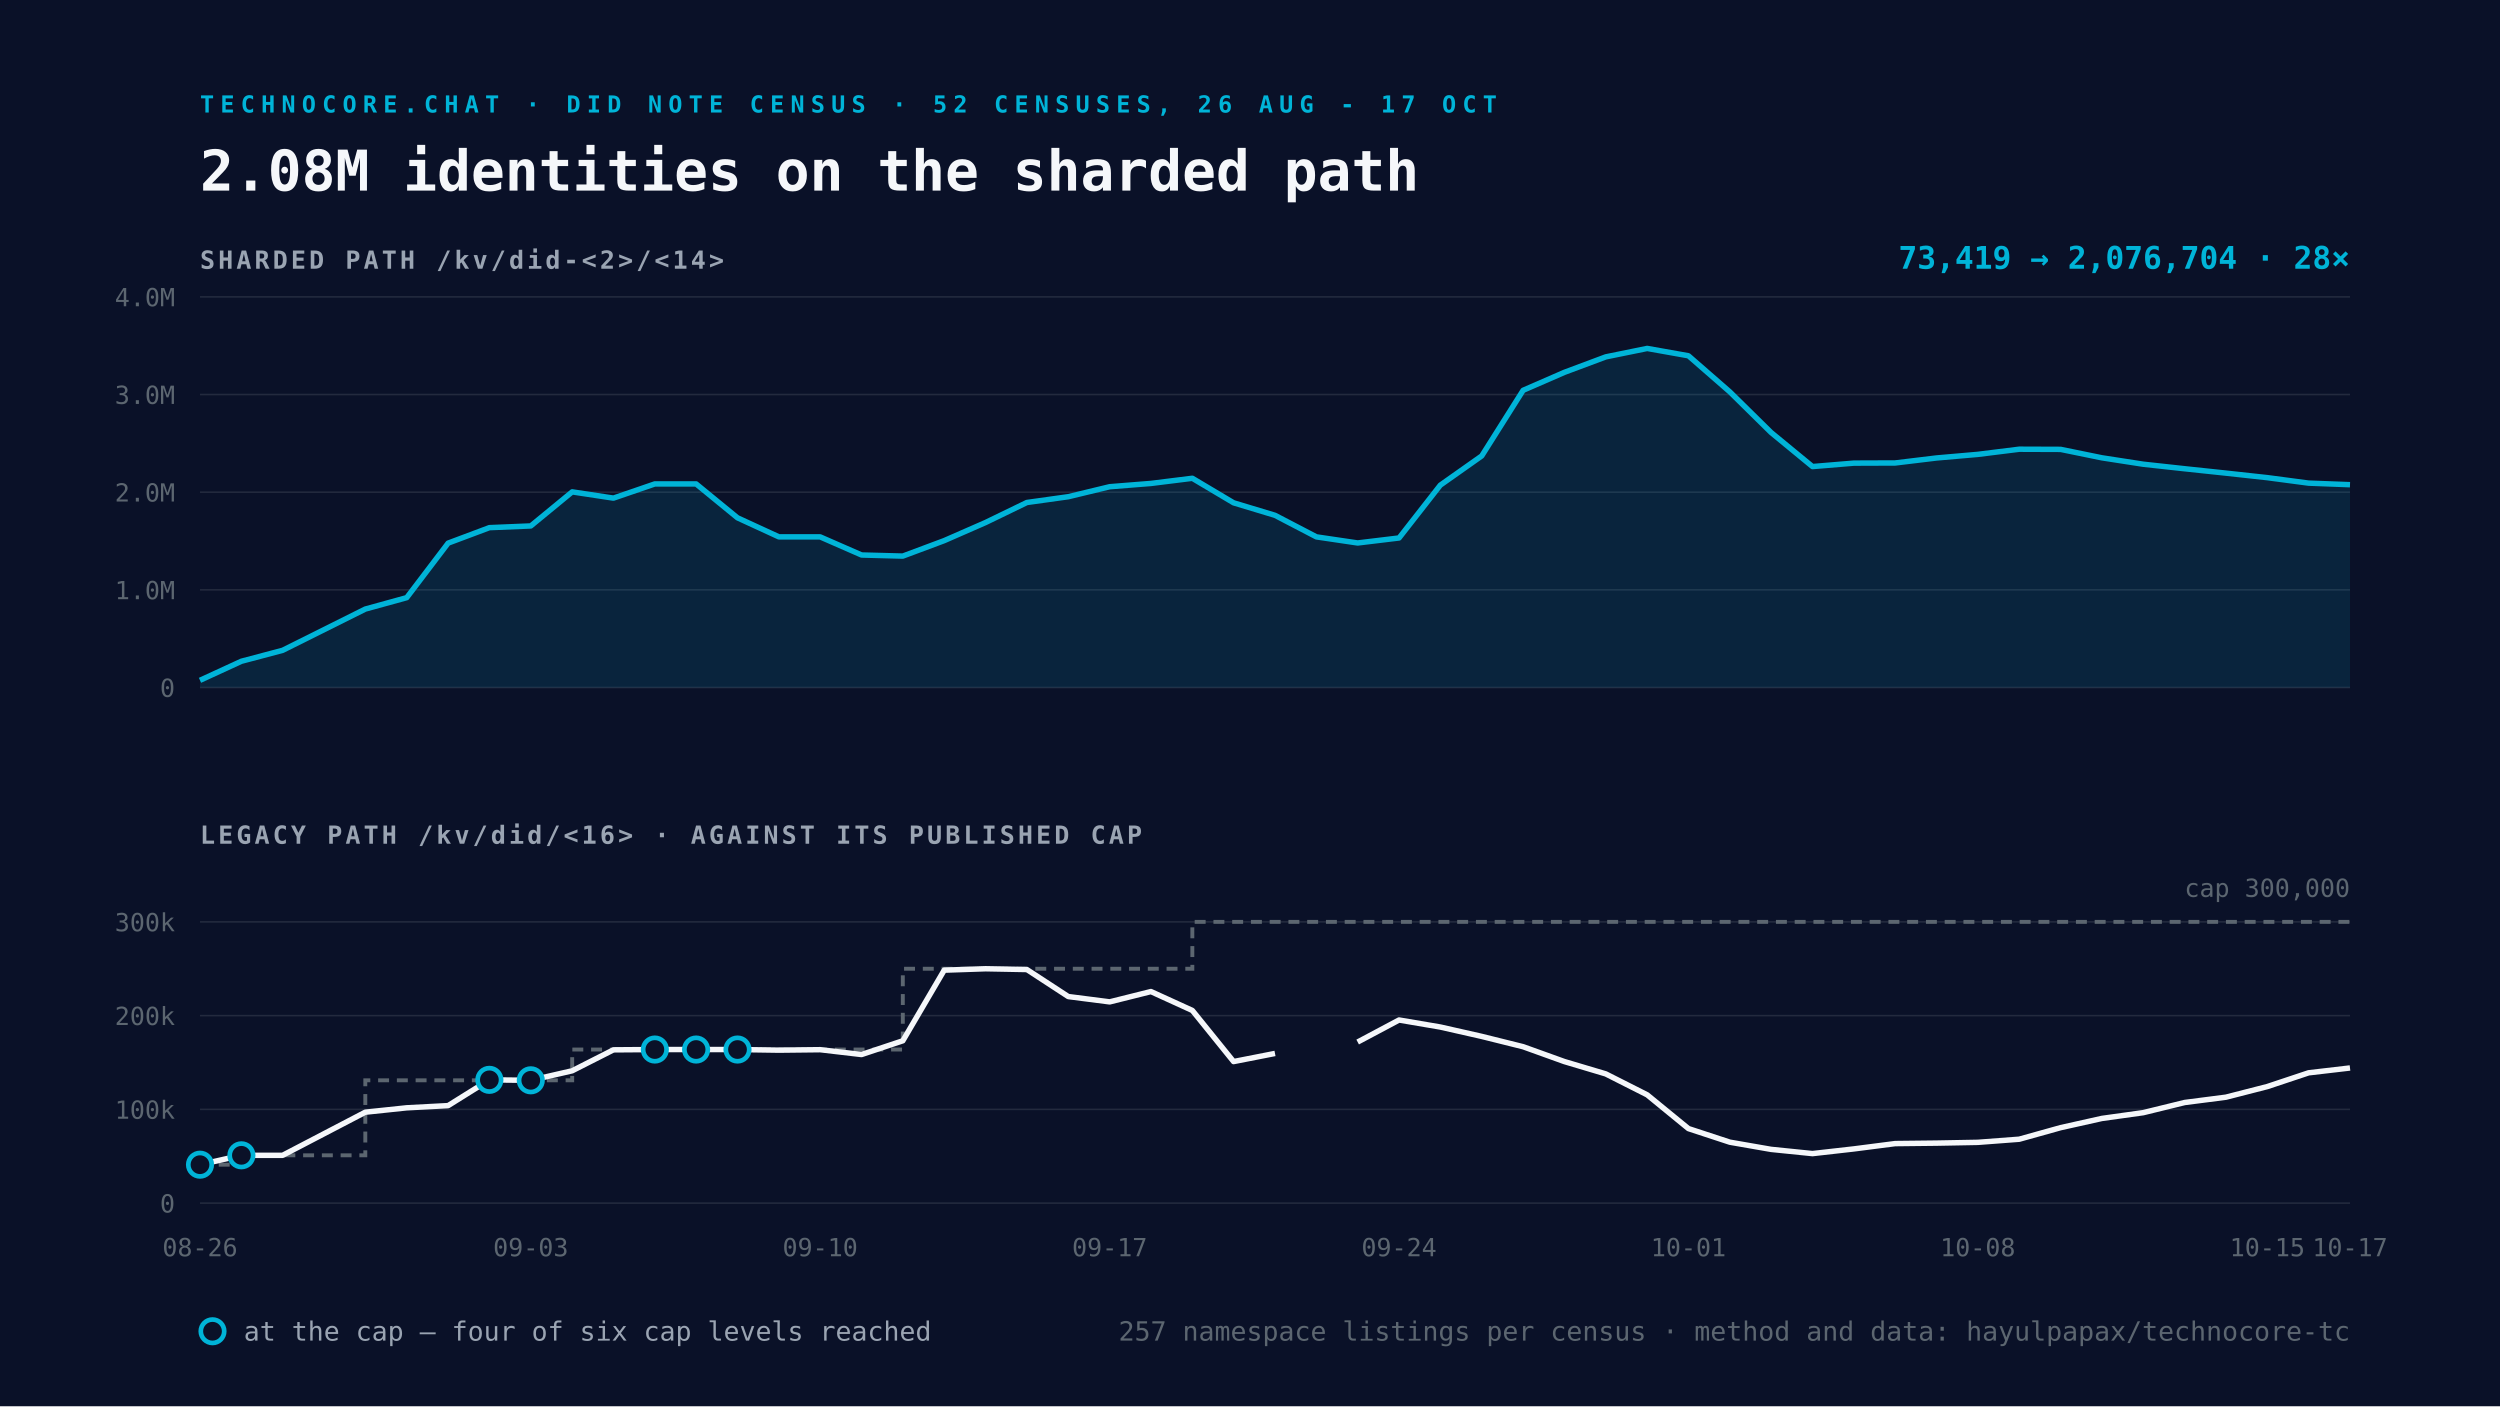
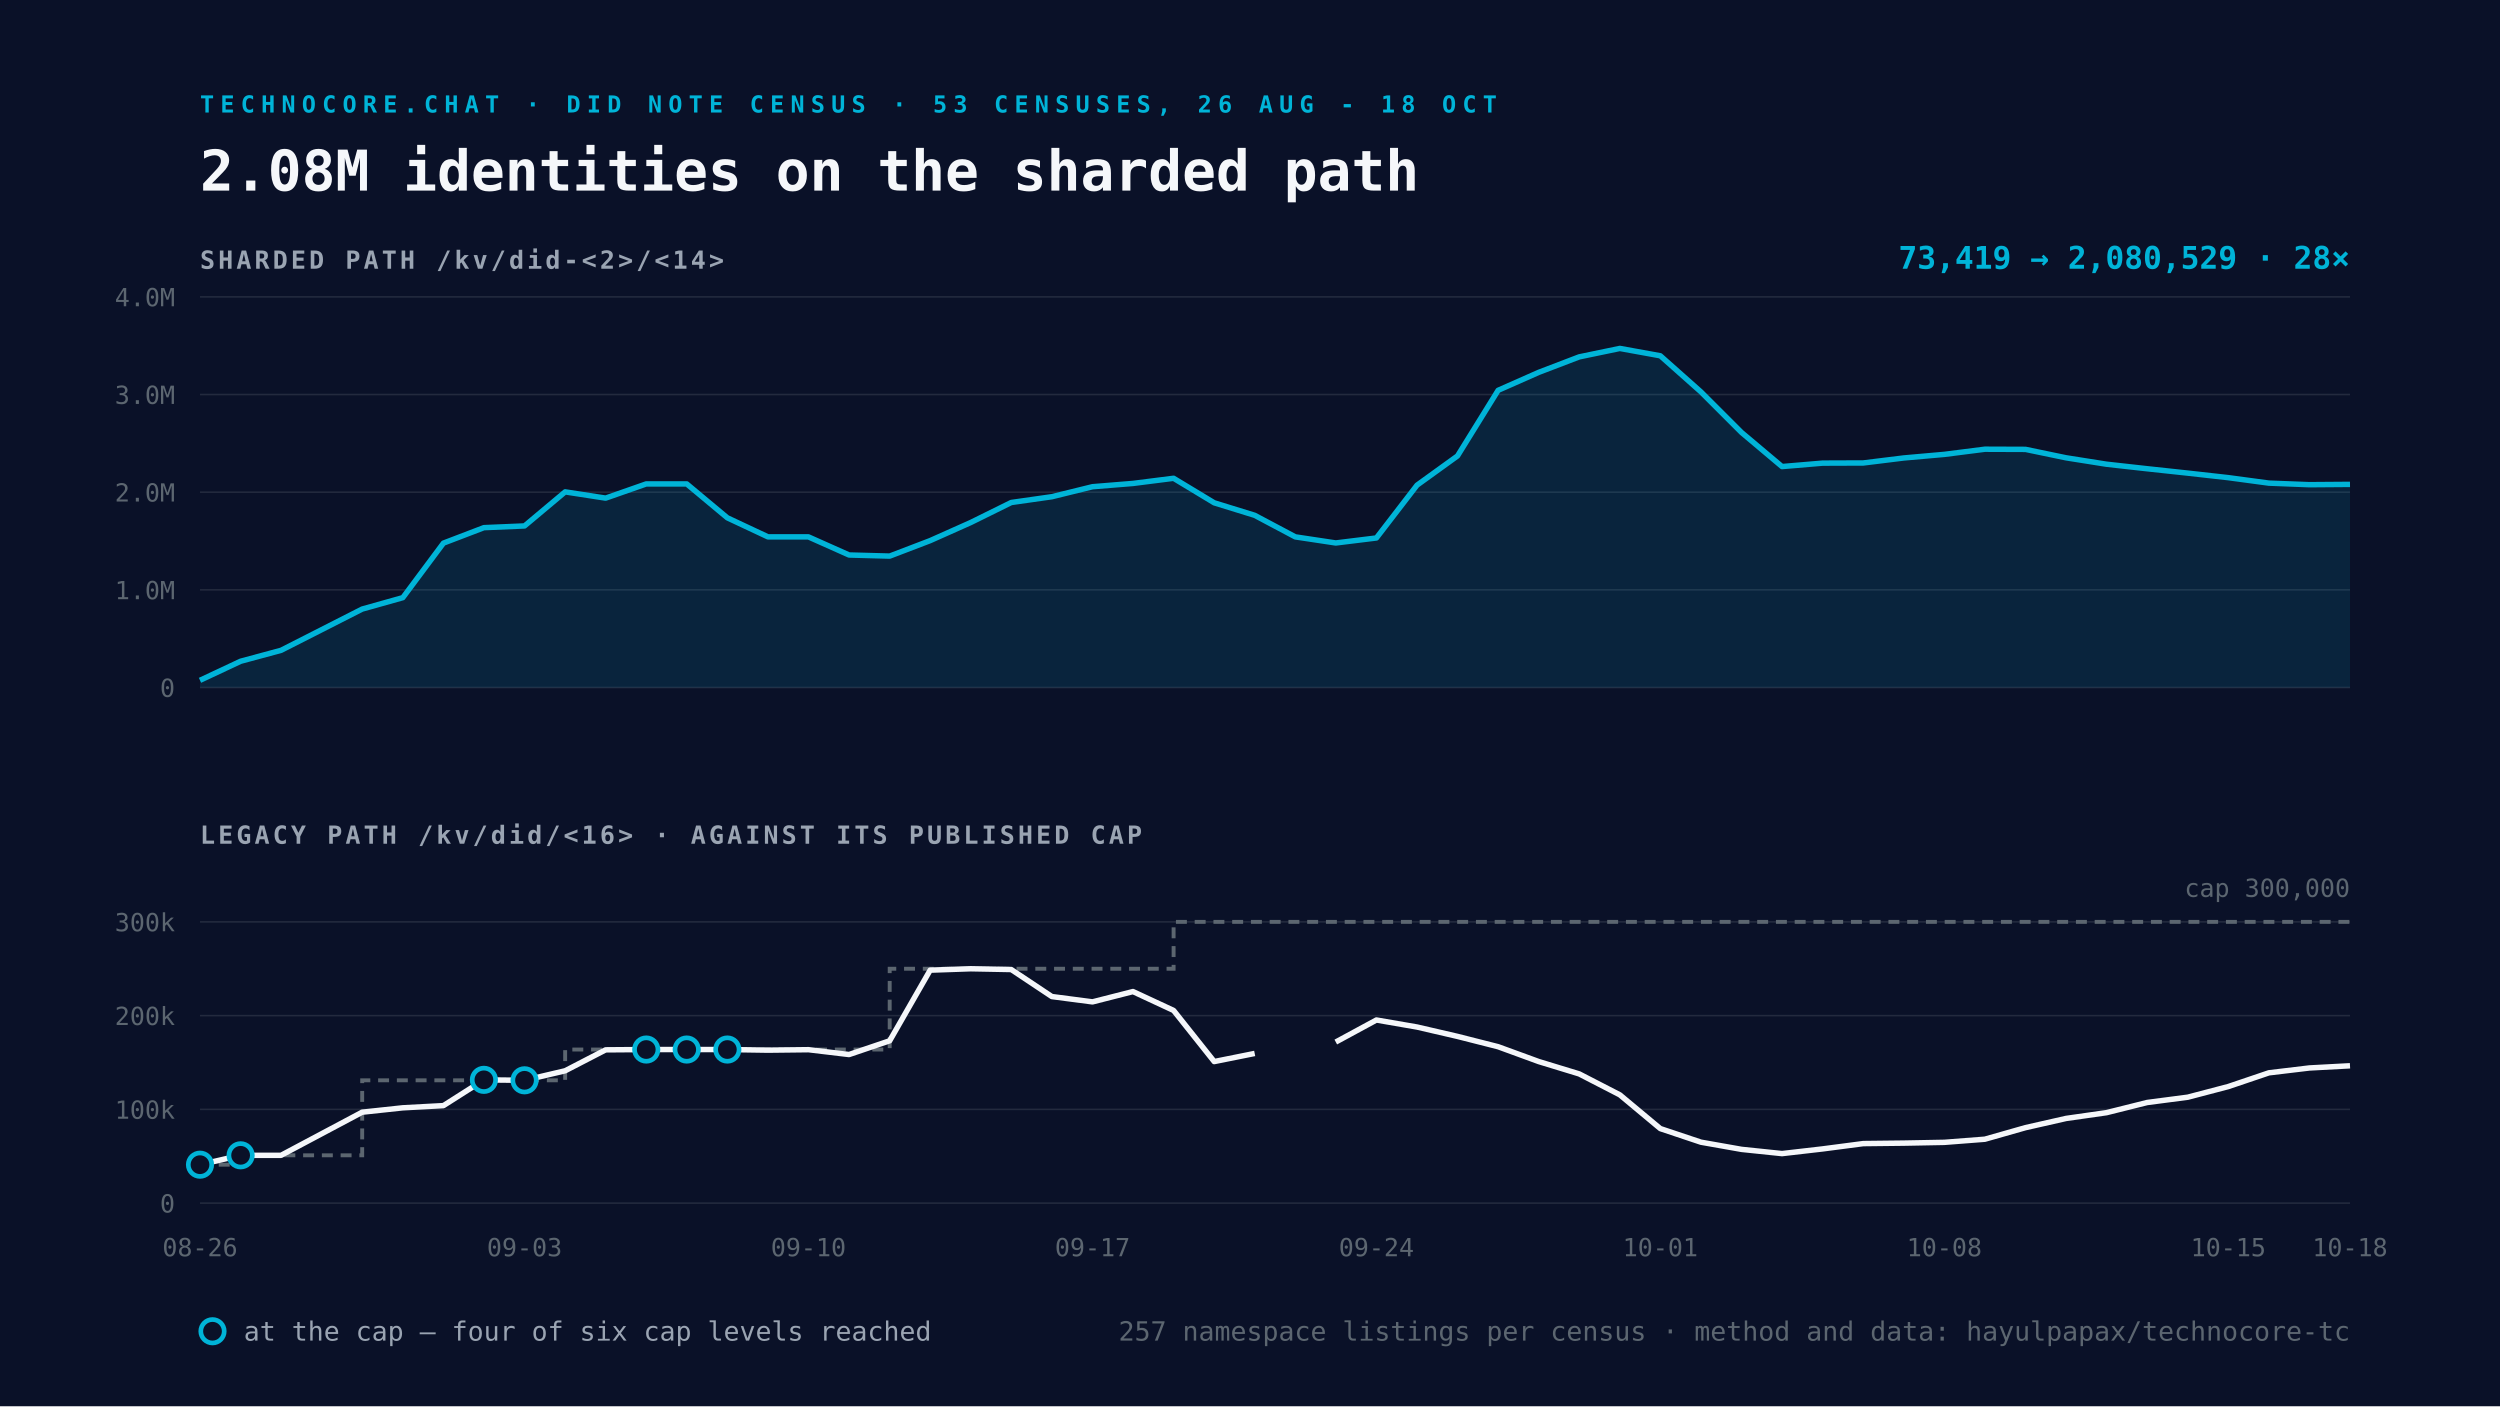
<svg xmlns="http://www.w3.org/2000/svg" viewBox="0 0 1600 900" width="1600" height="900">
  <rect width="1600" height="900" fill="#0A1128" />
-   <text x="128" y="72" font-family="Space Mono, monospace" font-size="15" font-weight="700" letter-spacing="4" fill="#00B4D8">TECHNOCORE.CHAT · DID NOTE CENSUS · 52 CENSUSES, 26 AUG - 17 OCT</text>
+   <text x="128" y="72" font-family="Space Mono, monospace" font-size="15" font-weight="700" letter-spacing="4" fill="#00B4D8">TECHNOCORE.CHAT · DID NOTE CENSUS · 53 CENSUSES, 26 AUG - 18 OCT</text>
  <text x="128" y="122" font-family="Space Mono, monospace" font-size="36" font-weight="700" fill="#F5F7FA">2.08M identities on the sharded path</text>
  <text x="128" y="172" font-family="Space Mono, monospace" font-size="16" font-weight="700" letter-spacing="2" fill="#9AA4B2">SHARDED PATH  /kv/did-&lt;2&gt;/&lt;14&gt;</text>
  <line x1="128" y1="440.0" x2="1504" y2="440.0" stroke="#232A3E" stroke-width="1" />
  <text x="112" y="446.0" text-anchor="end" font-family="Space Mono, monospace" font-size="16" fill="#5C6670">0</text>
  <line x1="128" y1="377.5" x2="1504" y2="377.5" stroke="#232A3E" stroke-width="1" />
  <text x="112" y="383.5" text-anchor="end" font-family="Space Mono, monospace" font-size="16" fill="#5C6670">1.0M</text>
  <line x1="128" y1="315.0" x2="1504" y2="315.0" stroke="#232A3E" stroke-width="1" />
  <text x="112" y="321.0" text-anchor="end" font-family="Space Mono, monospace" font-size="16" fill="#5C6670">2.0M</text>
  <line x1="128" y1="252.5" x2="1504" y2="252.5" stroke="#232A3E" stroke-width="1" />
  <text x="112" y="258.5" text-anchor="end" font-family="Space Mono, monospace" font-size="16" fill="#5C6670">3.0M</text>
  <line x1="128" y1="190.0" x2="1504" y2="190.0" stroke="#232A3E" stroke-width="1" />
  <text x="112" y="196.0" text-anchor="end" font-family="Space Mono, monospace" font-size="16" fill="#5C6670">4.0M</text>
-   <path d="M128.0 435.4 L154.5 423.2 L180.9 416.2 L233.8 389.8 L260.3 382.5 L286.8 347.6 L313.2 337.7 L339.7 336.6 L366.2 314.8 L392.6 318.8 L419.1 309.7 L445.5 309.7 L472.0 331.4 L498.5 343.6 L524.9 343.6 L551.4 355.2 L577.8 355.9 L604.3 346.0 L630.8 334.4 L657.2 321.6 L683.7 317.9 L710.2 311.5 L736.6 309.4 L763.1 306.1 L789.5 321.8 L816.0 329.8 L842.5 343.6 L868.9 347.5 L895.4 344.3 L921.8 310.5 L948.3 291.8 L974.8 249.8 L1001.2 238.3 L1027.7 228.4 L1054.2 223.0 L1080.6 227.7 L1107.1 250.8 L1133.5 276.8 L1160.0 298.6 L1186.5 296.4 L1212.9 296.3 L1239.4 293.1 L1265.8 290.8 L1292.3 287.5 L1318.8 287.6 L1345.2 293.0 L1371.7 297.1 L1398.2 300.0 L1424.6 302.8 L1451.1 305.7 L1477.5 309.2 L1504.0 310.2 L1504.0 440.0 L128.0 440.0 Z" fill="#00B4D8" fill-opacity="0.12" />
-   <path d="M128.0 435.4 L154.5 423.2 L180.9 416.2 L233.8 389.8 L260.3 382.5 L286.8 347.6 L313.2 337.7 L339.7 336.6 L366.2 314.8 L392.6 318.8 L419.1 309.7 L445.5 309.7 L472.0 331.4 L498.5 343.6 L524.9 343.6 L551.4 355.2 L577.8 355.9 L604.3 346.0 L630.8 334.4 L657.2 321.6 L683.7 317.9 L710.2 311.5 L736.6 309.4 L763.1 306.1 L789.5 321.8 L816.0 329.8 L842.5 343.6 L868.9 347.5 L895.4 344.3 L921.8 310.5 L948.3 291.8 L974.8 249.8 L1001.2 238.3 L1027.7 228.4 L1054.2 223.0 L1080.6 227.7 L1107.1 250.8 L1133.5 276.8 L1160.0 298.6 L1186.5 296.4 L1212.9 296.3 L1239.4 293.1 L1265.8 290.8 L1292.3 287.5 L1318.8 287.6 L1345.2 293.0 L1371.7 297.1 L1398.2 300.0 L1424.6 302.8 L1451.1 305.7 L1477.5 309.2 L1504.0 310.2" fill="none" stroke="#00B4D8" stroke-width="3.5" stroke-linejoin="round" />
+   <path d="M128.0 435.4 L154.0 423.2 L179.9 416.2 L231.8 389.8 L257.8 382.5 L283.8 347.6 L309.7 337.7 L335.7 336.6 L361.7 314.8 L387.6 318.8 L413.6 309.7 L439.5 309.7 L465.5 331.4 L491.5 343.6 L517.4 343.6 L543.4 355.2 L569.4 355.9 L595.3 346.0 L621.3 334.4 L647.2 321.6 L673.2 317.9 L699.2 311.5 L725.1 309.4 L751.1 306.1 L777.1 321.8 L803.0 329.8 L829.0 343.6 L854.9 347.5 L880.9 344.3 L906.9 310.5 L932.8 291.8 L958.8 249.8 L984.8 238.3 L1010.7 228.4 L1036.7 223.0 L1062.6 227.7 L1088.6 250.8 L1114.6 276.8 L1140.5 298.6 L1166.5 296.4 L1192.5 296.3 L1218.4 293.1 L1244.4 290.8 L1270.3 287.5 L1296.3 287.6 L1322.3 293.0 L1348.2 297.1 L1374.2 300.0 L1400.2 302.8 L1426.1 305.7 L1452.1 309.2 L1478.0 310.2 L1504.0 310.0 L1504.0 440.0 L128.0 440.0 Z" fill="#00B4D8" fill-opacity="0.12" />
+   <path d="M128.0 435.4 L154.0 423.2 L179.9 416.2 L231.8 389.8 L257.8 382.5 L283.8 347.6 L309.7 337.7 L335.7 336.6 L361.7 314.8 L387.6 318.8 L413.6 309.7 L439.5 309.7 L465.5 331.4 L491.5 343.6 L517.4 343.6 L543.4 355.2 L569.4 355.9 L595.3 346.0 L621.3 334.4 L647.2 321.6 L673.2 317.9 L699.2 311.5 L725.1 309.4 L751.1 306.1 L777.1 321.8 L803.0 329.8 L829.0 343.6 L854.9 347.5 L880.9 344.3 L906.9 310.5 L932.8 291.8 L958.8 249.8 L984.8 238.3 L1010.7 228.4 L1036.7 223.0 L1062.6 227.7 L1088.6 250.8 L1114.6 276.8 L1140.5 298.6 L1166.5 296.4 L1192.5 296.3 L1218.4 293.1 L1244.4 290.8 L1270.3 287.5 L1296.3 287.6 L1322.3 293.0 L1348.2 297.1 L1374.2 300.0 L1400.2 302.8 L1426.1 305.7 L1452.1 309.2 L1478.0 310.2 L1504.0 310.0" fill="none" stroke="#00B4D8" stroke-width="3.5" stroke-linejoin="round" />
  <text x="1504" y="172" text-anchor="end" font-family="Space Mono, monospace" font-size="20" font-weight="700" fill="#00B4D8">
-     73,419 → 2,076,704   ·   28×</text>
+     73,419 → 2,080,529   ·   28×</text>
  <text x="128" y="540" font-family="Space Mono, monospace" font-size="16" font-weight="700" letter-spacing="2" fill="#9AA4B2">LEGACY PATH  /kv/did/&lt;16&gt;   ·   AGAINST ITS PUBLISHED CAP</text>
  <line x1="128" y1="770.0" x2="1504" y2="770.0" stroke="#232A3E" stroke-width="1" />
  <text x="112" y="776.0" text-anchor="end" font-family="Space Mono, monospace" font-size="16" fill="#5C6670">0</text>
  <line x1="128" y1="710.0" x2="1504" y2="710.0" stroke="#232A3E" stroke-width="1" />
  <text x="112" y="716.0" text-anchor="end" font-family="Space Mono, monospace" font-size="16" fill="#5C6670">100k</text>
  <line x1="128" y1="650.0" x2="1504" y2="650.0" stroke="#232A3E" stroke-width="1" />
  <text x="112" y="656.0" text-anchor="end" font-family="Space Mono, monospace" font-size="16" fill="#5C6670">200k</text>
  <line x1="128" y1="590.0" x2="1504" y2="590.0" stroke="#232A3E" stroke-width="1" />
  <text x="112" y="596.0" text-anchor="end" font-family="Space Mono, monospace" font-size="16" fill="#5C6670">300k</text>
-   <path d="M128.0 745.4 L154.5 745.4 L154.5 739.4 L180.9 739.4 L233.8 739.4 L233.8 691.4 L260.3 691.4 L286.8 691.4 L313.2 691.4 L339.7 691.4 L366.2 691.4 L366.2 671.7 L392.6 671.7 L419.1 671.7 L445.5 671.7 L472.0 671.7 L498.5 671.7 L524.9 671.7 L551.4 671.7 L577.8 671.7 L577.8 620.0 L604.3 620.0 L630.8 620.0 L657.2 620.0 L683.7 620.0 L710.2 620.0 L736.6 620.0 L763.1 620.0 L763.1 590.0 L789.5 590.0 L816.0 590.0 L842.5 590.0 L868.9 590.0 L895.4 590.0 L921.8 590.0 L948.3 590.0 L974.8 590.0 L1001.2 590.0 L1027.7 590.0 L1054.2 590.0 L1080.6 590.0 L1107.1 590.0 L1133.5 590.0 L1160.0 590.0 L1186.5 590.0 L1212.9 590.0 L1239.4 590.0 L1265.8 590.0 L1292.3 590.0 L1318.8 590.0 L1345.2 590.0 L1371.7 590.0 L1398.2 590.0 L1424.6 590.0 L1451.1 590.0 L1477.5 590.0 L1504.0 590.0" fill="none" stroke="#5C6670" stroke-width="2.5" stroke-dasharray="7 5" />
-   <path d="M128.0 745.4 L154.5 739.4 L180.9 739.4 L233.8 711.8 L260.3 709.0 L286.8 707.6 L313.2 691.1 L339.7 691.4 L366.2 685.3 L392.6 671.9 L419.1 671.7 L445.5 671.7 L472.0 671.7 L498.5 672.1 L524.9 671.8 L551.4 674.9 L577.8 666.1 L604.3 620.9 L630.8 620.0 L657.2 620.5 L683.7 637.8 L710.2 641.2 L736.6 634.6 L763.1 646.7 L789.5 679.4 L816.0 674.2 M868.9 666.9 L895.4 652.8 L921.8 657.3 L948.3 663.3 L974.8 669.9 L1001.2 679.4 L1027.7 687.3 L1054.2 700.7 L1080.6 722.3 L1107.1 731.0 L1133.5 735.6 L1160.0 738.3 L1186.5 735.3 L1212.9 731.9 L1239.4 731.6 L1265.8 731.1 L1292.3 729.1 L1318.8 721.7 L1345.2 715.8 L1371.7 712.1 L1398.2 705.6 L1424.6 702.2 L1451.1 695.4 L1477.5 686.6 L1504.0 683.5" fill="none" stroke="#F5F7FA" stroke-width="3.5" stroke-linejoin="round" />
+   <path d="M128.0 745.4 L154.0 745.4 L154.0 739.4 L179.9 739.4 L231.8 739.4 L231.8 691.4 L257.8 691.4 L283.8 691.4 L309.7 691.4 L335.7 691.4 L361.7 691.4 L361.7 671.7 L387.6 671.7 L413.6 671.7 L439.5 671.7 L465.5 671.7 L491.5 671.7 L517.4 671.7 L543.4 671.7 L569.4 671.7 L569.4 620.0 L595.3 620.0 L621.3 620.0 L647.2 620.0 L673.2 620.0 L699.2 620.0 L725.1 620.0 L751.1 620.0 L751.1 590.0 L777.1 590.0 L803.0 590.0 L829.0 590.0 L854.9 590.0 L880.9 590.0 L906.9 590.0 L932.8 590.0 L958.8 590.0 L984.8 590.0 L1010.7 590.0 L1036.7 590.0 L1062.6 590.0 L1088.6 590.0 L1114.6 590.0 L1140.5 590.0 L1166.5 590.0 L1192.5 590.0 L1218.4 590.0 L1244.4 590.0 L1270.3 590.0 L1296.3 590.0 L1322.3 590.0 L1348.2 590.0 L1374.2 590.0 L1400.2 590.0 L1426.1 590.0 L1452.1 590.0 L1478.0 590.0 L1504.0 590.0" fill="none" stroke="#5C6670" stroke-width="2.5" stroke-dasharray="7 5" />
+   <path d="M128.0 745.4 L154.0 739.4 L179.9 739.4 L231.8 711.8 L257.8 709.0 L283.8 707.6 L309.7 691.1 L335.7 691.4 L361.7 685.3 L387.6 671.9 L413.6 671.7 L439.5 671.7 L465.5 671.7 L491.5 672.1 L517.4 671.8 L543.4 674.9 L569.4 666.1 L595.3 620.9 L621.3 620.0 L647.2 620.5 L673.2 637.8 L699.2 641.2 L725.1 634.6 L751.1 646.7 L777.1 679.4 L803.0 674.2 M854.9 666.9 L880.9 652.8 L906.9 657.3 L932.8 663.3 L958.8 669.9 L984.8 679.4 L1010.7 687.3 L1036.7 700.7 L1062.6 722.3 L1088.6 731.0 L1114.6 735.6 L1140.5 738.3 L1166.5 735.3 L1192.5 731.9 L1218.4 731.6 L1244.4 731.1 L1270.3 729.1 L1296.3 721.7 L1322.3 715.8 L1348.2 712.1 L1374.2 705.6 L1400.2 702.2 L1426.1 695.4 L1452.1 686.6 L1478.0 683.5 L1504.0 682.1" fill="none" stroke="#F5F7FA" stroke-width="3.5" stroke-linejoin="round" />
  <circle cx="128.0" cy="745.4" r="7.5" fill="#0A1128" stroke="#00B4D8" stroke-width="3" />
-   <circle cx="154.5" cy="739.4" r="7.5" fill="#0A1128" stroke="#00B4D8" stroke-width="3" />
-   <circle cx="313.2" cy="691.1" r="7.5" fill="#0A1128" stroke="#00B4D8" stroke-width="3" />
-   <circle cx="339.7" cy="691.4" r="7.5" fill="#0A1128" stroke="#00B4D8" stroke-width="3" />
-   <circle cx="419.1" cy="671.7" r="7.5" fill="#0A1128" stroke="#00B4D8" stroke-width="3" />
-   <circle cx="445.5" cy="671.7" r="7.5" fill="#0A1128" stroke="#00B4D8" stroke-width="3" />
-   <circle cx="472.0" cy="671.7" r="7.5" fill="#0A1128" stroke="#00B4D8" stroke-width="3" />
+   <circle cx="154.0" cy="739.4" r="7.5" fill="#0A1128" stroke="#00B4D8" stroke-width="3" />
+   <circle cx="309.7" cy="691.1" r="7.5" fill="#0A1128" stroke="#00B4D8" stroke-width="3" />
+   <circle cx="335.7" cy="691.4" r="7.5" fill="#0A1128" stroke="#00B4D8" stroke-width="3" />
+   <circle cx="413.6" cy="671.7" r="7.5" fill="#0A1128" stroke="#00B4D8" stroke-width="3" />
+   <circle cx="439.5" cy="671.7" r="7.5" fill="#0A1128" stroke="#00B4D8" stroke-width="3" />
+   <circle cx="465.5" cy="671.7" r="7.5" fill="#0A1128" stroke="#00B4D8" stroke-width="3" />
  <text x="128.0" y="804" text-anchor="middle" font-family="Space Mono, monospace" font-size="16" fill="#5C6670">08-26</text>
-   <text x="339.7" y="804" text-anchor="middle" font-family="Space Mono, monospace" font-size="16" fill="#5C6670">09-03</text>
-   <text x="524.9" y="804" text-anchor="middle" font-family="Space Mono, monospace" font-size="16" fill="#5C6670">09-10</text>
-   <text x="710.2" y="804" text-anchor="middle" font-family="Space Mono, monospace" font-size="16" fill="#5C6670">09-17</text>
-   <text x="895.4" y="804" text-anchor="middle" font-family="Space Mono, monospace" font-size="16" fill="#5C6670">09-24</text>
-   <text x="1080.6" y="804" text-anchor="middle" font-family="Space Mono, monospace" font-size="16" fill="#5C6670">10-01</text>
-   <text x="1265.8" y="804" text-anchor="middle" font-family="Space Mono, monospace" font-size="16" fill="#5C6670">10-08</text>
-   <text x="1451.1" y="804" text-anchor="middle" font-family="Space Mono, monospace" font-size="16" fill="#5C6670">10-15</text>
-   <text x="1504.0" y="804" text-anchor="middle" font-family="Space Mono, monospace" font-size="16" fill="#5C6670">10-17</text>
+   <text x="335.7" y="804" text-anchor="middle" font-family="Space Mono, monospace" font-size="16" fill="#5C6670">09-03</text>
+   <text x="517.4" y="804" text-anchor="middle" font-family="Space Mono, monospace" font-size="16" fill="#5C6670">09-10</text>
+   <text x="699.2" y="804" text-anchor="middle" font-family="Space Mono, monospace" font-size="16" fill="#5C6670">09-17</text>
+   <text x="880.9" y="804" text-anchor="middle" font-family="Space Mono, monospace" font-size="16" fill="#5C6670">09-24</text>
+   <text x="1062.6" y="804" text-anchor="middle" font-family="Space Mono, monospace" font-size="16" fill="#5C6670">10-01</text>
+   <text x="1244.4" y="804" text-anchor="middle" font-family="Space Mono, monospace" font-size="16" fill="#5C6670">10-08</text>
+   <text x="1426.1" y="804" text-anchor="middle" font-family="Space Mono, monospace" font-size="16" fill="#5C6670">10-15</text>
+   <text x="1504.0" y="804" text-anchor="middle" font-family="Space Mono, monospace" font-size="16" fill="#5C6670">10-18</text>
  <text x="1504" y="574.0" text-anchor="end" font-family="Space Mono, monospace" font-size="16" fill="#5C6670">cap 300,000</text>
  <g font-family="Space Mono, monospace" font-size="17">
    <circle cx="136" cy="852" r="7.5" fill="#0A1128" stroke="#00B4D8" stroke-width="3" />
    <text x="156" y="858" fill="#9AA4B2">at the cap — four of six cap levels reached</text>
    <text x="1504" y="858" text-anchor="end" fill="#5C6670">
      257 namespace listings per census · method and data: hayulpapax/technocore-tc</text>
  </g>
</svg>
